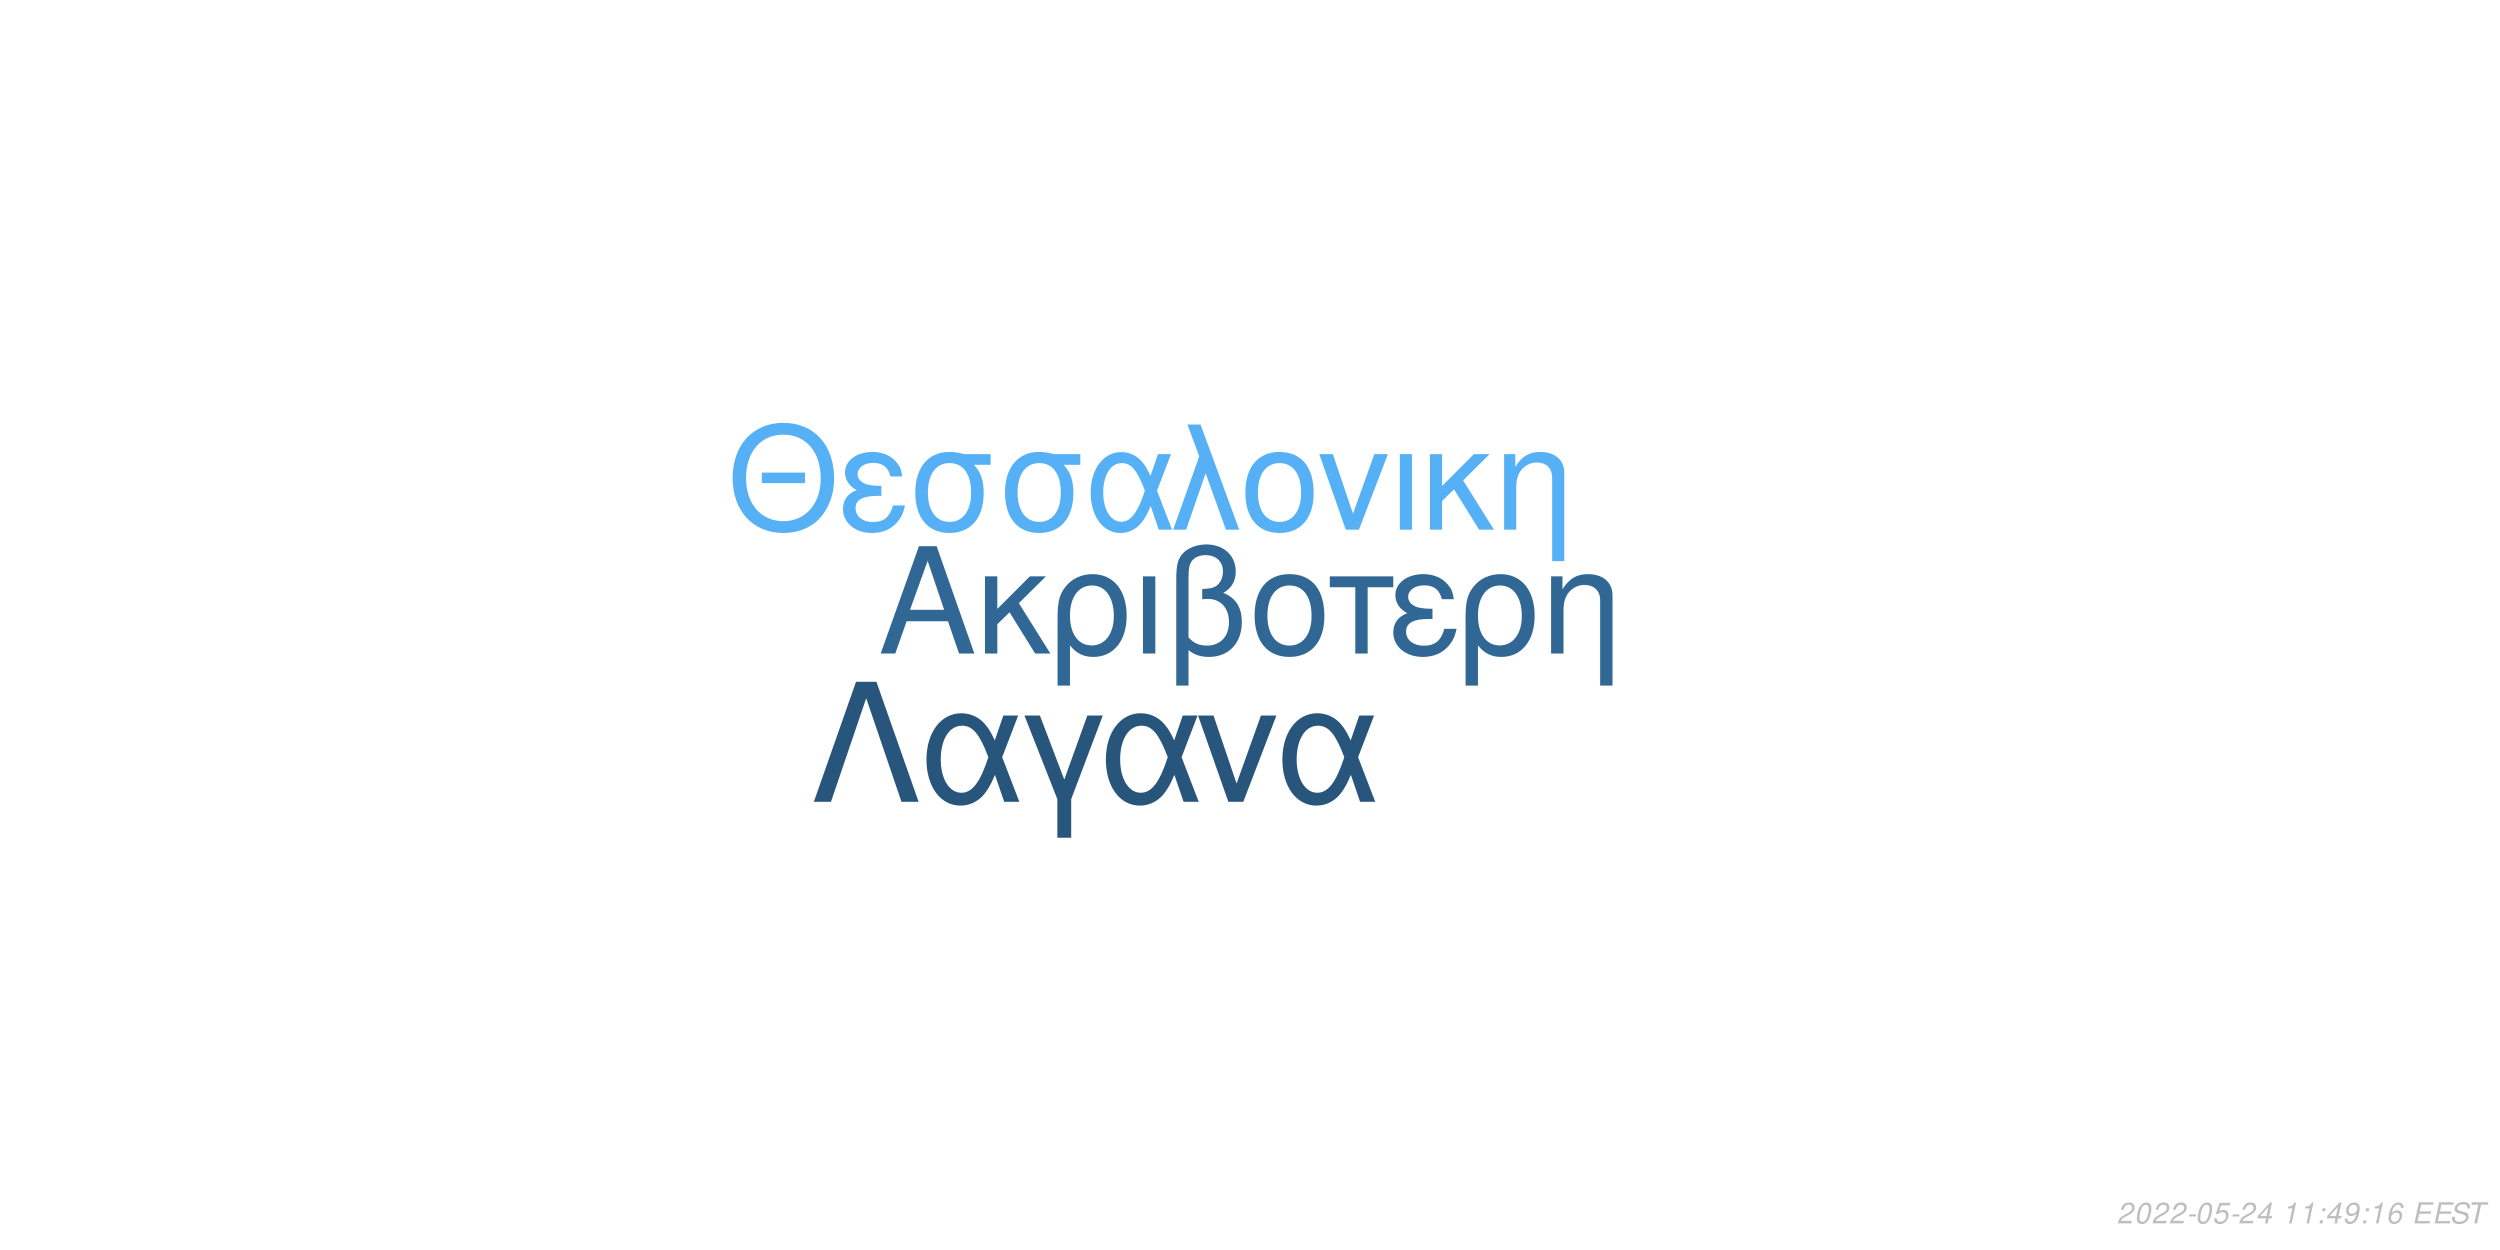
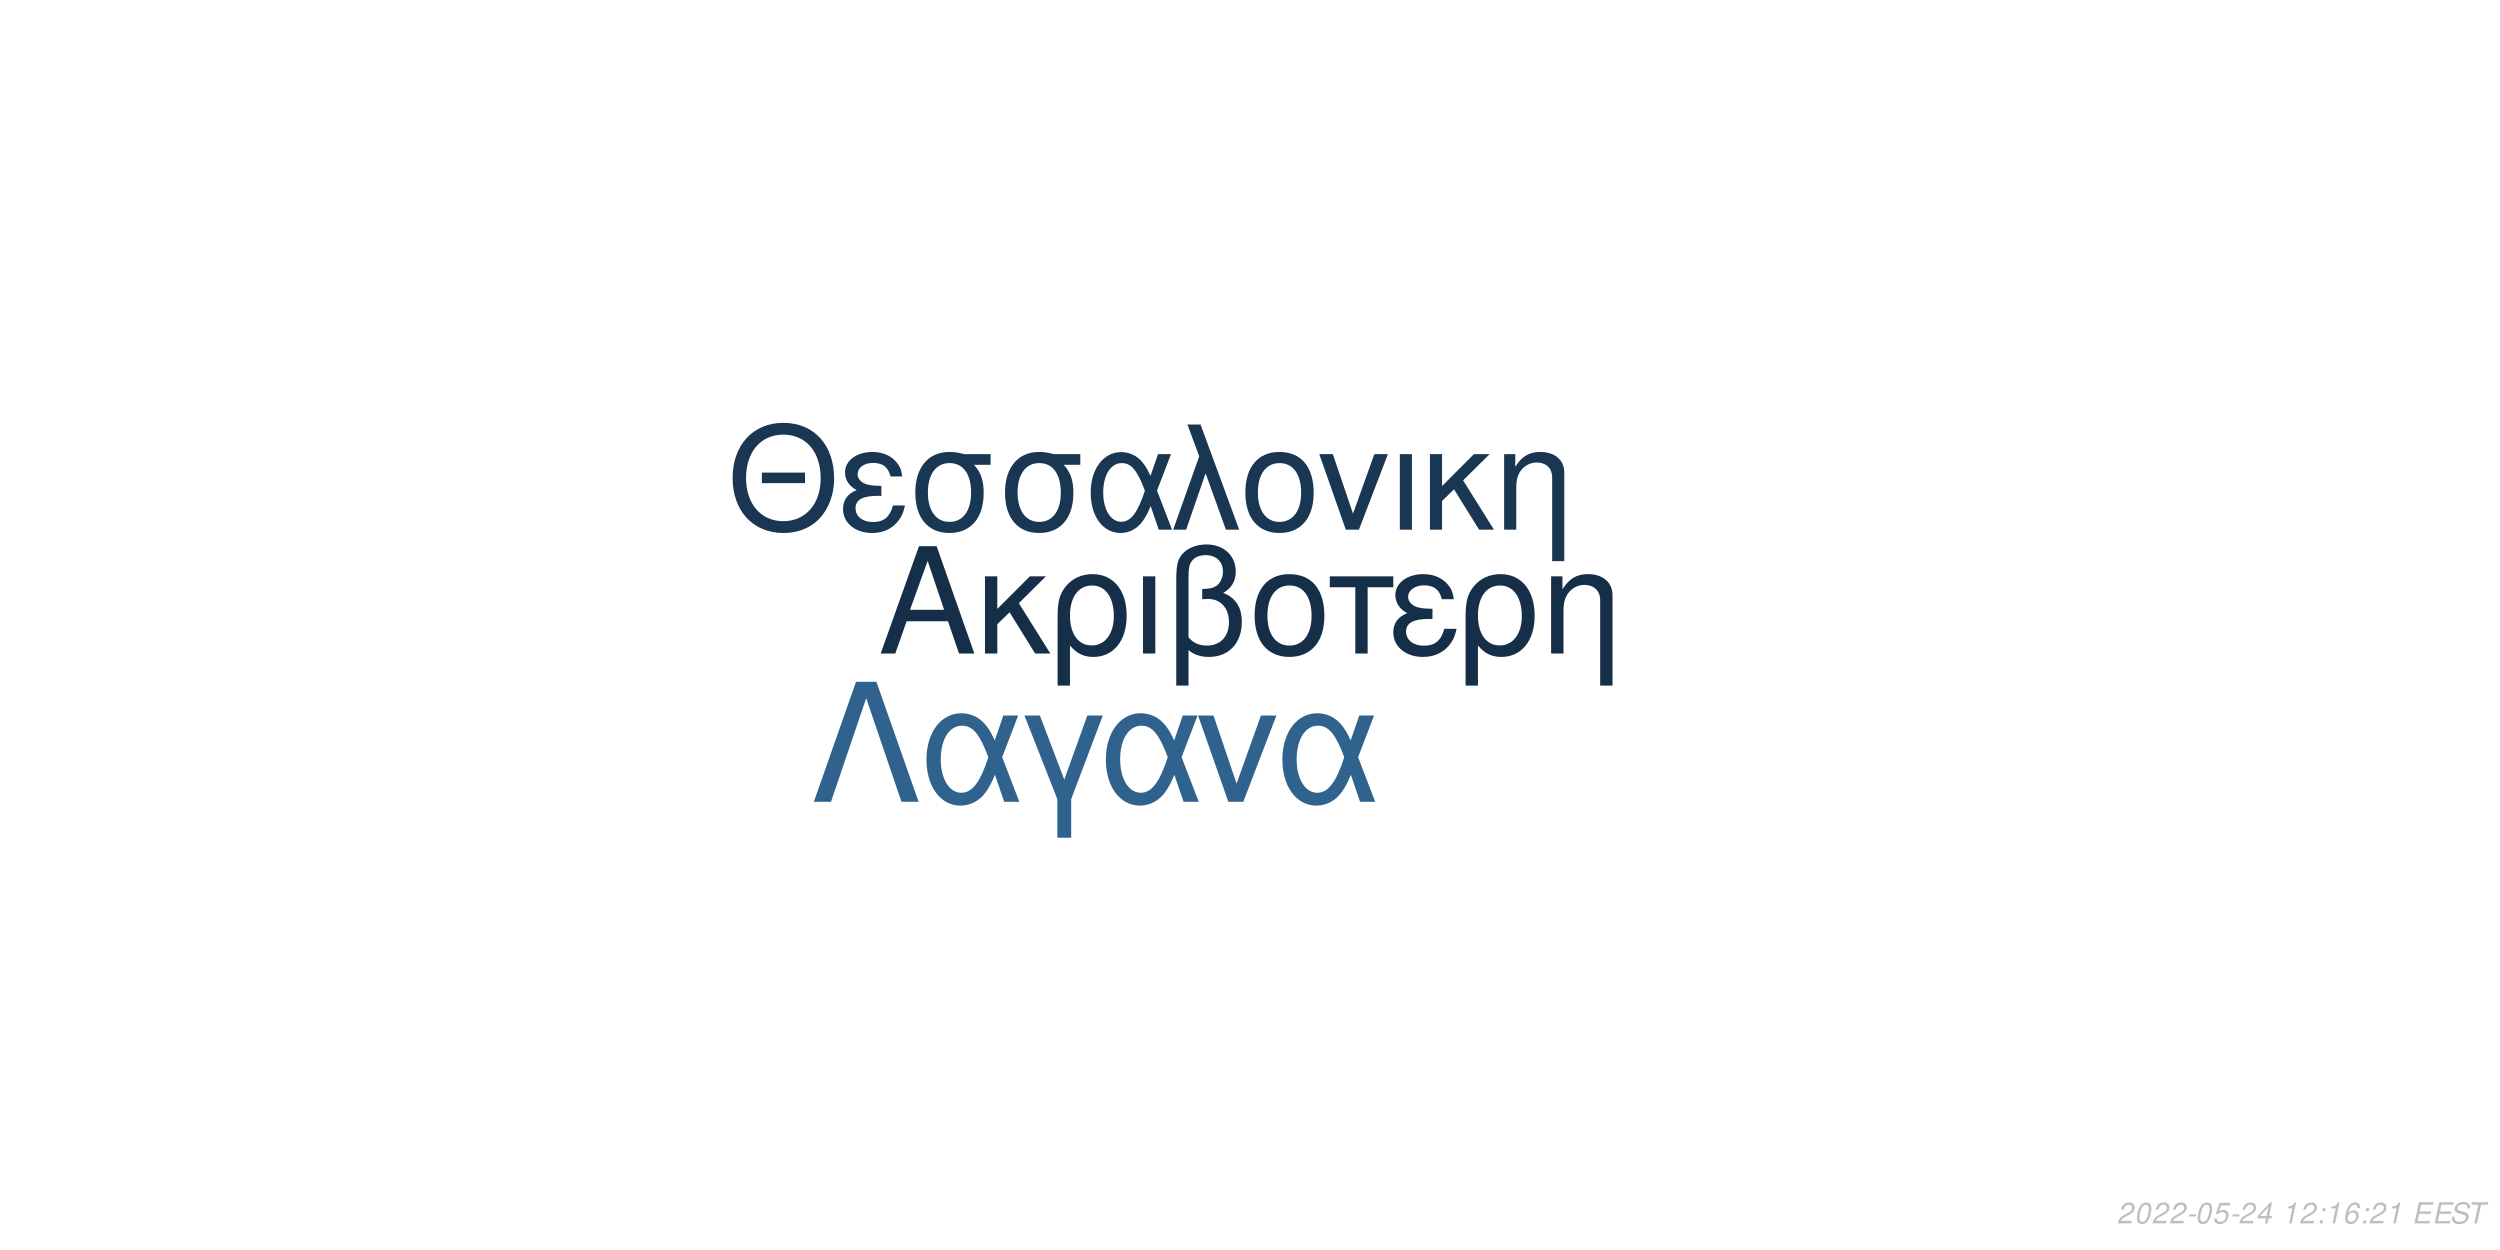
<svg xmlns="http://www.w3.org/2000/svg" xmlns:xlink="http://www.w3.org/1999/xlink" width="864pt" height="432pt" viewBox="0 0 864 432" version="1.1">
  <defs>
    <g>
      <symbol overflow="visible" id="glyph0-0">
        <path style="stroke:none;" d="" />
      </symbol>
      <symbol overflow="visible" id="glyph0-1">
        <path style="stroke:none;" d="M 24.125 -11.141 L 27.938 0 L 33.234 0 L 20.203 -37.094 L 14.094 -37.094 L 0.859 0 L 5.906 0 L 9.828 -11.141 Z M 22.797 -15.109 L 11 -15.109 L 17.094 -32.016 Z M 22.797 -15.109 " />
      </symbol>
      <symbol overflow="visible" id="glyph0-2">
        <path style="stroke:none;" d="M 7.172 -15.422 L 7.172 -26.672 L 2.906 -26.672 L 2.906 0 L 7.172 0 L 7.172 -10.125 L 11.406 -14.25 L 20.25 0 L 25.5 0 L 14.609 -17.406 L 23.969 -26.672 L 18.422 -26.672 Z M 7.172 -15.422 " />
      </symbol>
      <symbol overflow="visible" id="glyph0-3">
        <path style="stroke:none;" d="M 3 11.094 L 7.281 11.094 L 7.281 -2.797 C 9.516 -0.047 11.953 1.172 15.375 1.172 C 22.344 1.172 26.875 -4.422 26.875 -13.031 C 26.875 -21.891 22.297 -27.438 15.062 -27.438 C 11.297 -27.438 7.984 -25.906 5.797 -23.156 C 3.672 -20.516 3 -17.969 3 -12.359 Z M 14.906 -23.516 C 19.547 -23.516 22.438 -19.438 22.438 -12.922 C 22.438 -6.812 19.391 -2.797 14.812 -2.797 C 10.172 -2.797 7.281 -6.766 7.281 -13.125 C 7.281 -19.484 10.234 -23.516 14.906 -23.516 Z M 14.906 -23.516 " />
      </symbol>
      <symbol overflow="visible" id="glyph0-4">
        <path style="stroke:none;" d="M 3.516 0 L 7.781 0 L 7.781 -26.672 L 3.516 -26.672 Z M 3.516 0 " />
      </symbol>
      <symbol overflow="visible" id="glyph0-5">
        <path style="stroke:none;" d="M 4.016 11.094 L 8.25 11.094 L 8.25 -1.172 C 10.172 0.406 12.422 1.172 15.312 1.172 C 22.188 1.172 26.672 -3.609 26.672 -10.891 C 26.672 -15.984 24.578 -19.234 20.25 -20.969 C 23.109 -22.547 24.578 -25.031 24.578 -28.344 C 24.578 -33.844 20.406 -37.703 14.453 -37.703 C 10.938 -37.703 7.734 -36.391 6 -34.25 C 4.484 -32.422 4.016 -30.328 4.016 -25.391 Z M 8.25 -25.656 C 8.25 -29.359 8.5 -30.844 9.469 -32.062 C 10.375 -33.281 12.156 -34 14.094 -34 C 17.812 -34 20.156 -31.812 20.156 -28.297 C 20.156 -25.953 18.984 -23.812 17.297 -23.047 C 16.281 -22.547 15.469 -22.438 12.984 -22.297 L 12.984 -18.781 C 13.734 -18.828 14.344 -18.875 14.969 -18.875 C 19.344 -18.875 22.234 -15.719 22.234 -10.891 C 22.234 -5.906 19.281 -2.75 14.656 -2.75 C 11.953 -2.75 9.922 -3.609 8.25 -5.594 Z M 8.25 -25.656 " />
      </symbol>
      <symbol overflow="visible" id="glyph0-6">
        <path style="stroke:none;" d="M 14.094 -27.438 C 6.562 -27.438 2.094 -22.094 2.094 -13.125 C 2.094 -4.125 6.562 1.172 14.141 1.172 C 21.672 1.172 26.203 -4.172 26.203 -12.922 C 26.203 -22.188 21.828 -27.438 14.094 -27.438 Z M 14.141 -23.516 C 18.938 -23.516 21.781 -19.594 21.781 -12.984 C 21.781 -6.672 18.828 -2.75 14.141 -2.75 C 9.422 -2.75 6.516 -6.672 6.516 -13.125 C 6.516 -19.594 9.422 -23.516 14.141 -23.516 Z M 14.141 -23.516 " />
      </symbol>
      <symbol overflow="visible" id="glyph0-7">
        <path style="stroke:none;" d="M 7.891 0 L 12.156 0 L 12.156 -22.906 L 21.016 -22.906 L 21.016 -26.672 L -0.922 -26.672 L -0.922 -22.906 L 7.891 -22.906 Z M 7.891 0 " />
      </symbol>
      <symbol overflow="visible" id="glyph0-8">
        <path style="stroke:none;" d="M 14.562 -15.469 C 11.344 -15.469 9.562 -15.781 8.297 -16.438 C 6.922 -17.203 6.156 -18.328 6.156 -19.547 C 6.156 -21.891 8.453 -23.562 11.656 -23.562 C 15.062 -23.562 16.953 -22.094 17.812 -18.781 L 21.938 -18.781 C 21.578 -21.266 21.062 -22.5 19.797 -23.922 C 17.812 -26.203 14.906 -27.438 11.453 -27.438 C 5.797 -27.438 1.734 -24.375 1.734 -20.203 C 1.734 -17.609 3.156 -15.375 5.859 -13.938 C 2.797 -12.875 1.016 -10.484 1.016 -7.328 C 1.016 -2.391 5.297 1.172 11.25 1.172 C 14.969 1.172 17.906 -0.109 20.156 -2.641 C 21.578 -4.328 22.297 -5.797 22.906 -8.547 L 18.672 -8.547 C 17.5 -4.422 15.422 -2.703 11.609 -2.703 C 7.938 -2.703 5.438 -4.688 5.438 -7.578 C 5.438 -10.578 7.938 -11.953 13.484 -11.953 C 13.641 -11.953 14.094 -11.953 14.562 -11.906 Z M 14.562 -15.469 " />
      </symbol>
      <symbol overflow="visible" id="glyph0-9">
        <path style="stroke:none;" d="M 3.562 -26.672 L 3.562 0 L 7.844 0 L 7.844 -14.703 C 7.844 -17.906 8.5 -19.891 10.031 -21.531 C 11.406 -22.953 13.188 -23.719 15.062 -23.719 C 18.375 -23.719 20.516 -21.672 20.516 -18.469 L 20.516 11.094 L 24.781 11.094 L 24.781 -20.156 C 24.781 -24.578 21.469 -27.438 16.328 -27.438 C 12.359 -27.438 9.828 -25.906 7.484 -22.188 L 7.484 -26.672 Z M 3.562 -26.672 " />
      </symbol>
      <symbol overflow="visible" id="glyph1-0">
        <path style="stroke:none;" d="" />
      </symbol>
      <symbol overflow="visible" id="glyph1-1">
        <path style="stroke:none;" d="M 26.859 -19.734 L 11.953 -19.734 L 11.953 -16.094 L 26.859 -16.094 Z M 19.328 -36.922 C 8.922 -36.922 1.844 -29.25 1.844 -17.891 C 1.844 -6.484 8.875 1.141 19.391 1.141 C 23.812 1.141 27.703 -0.203 30.641 -2.688 C 34.578 -6.031 36.922 -11.656 36.922 -17.594 C 36.922 -29.297 30 -36.922 19.328 -36.922 Z M 19.328 -32.844 C 27.203 -32.844 32.281 -26.906 32.281 -17.688 C 32.281 -8.922 27.062 -2.938 19.391 -2.938 C 11.609 -2.938 6.484 -8.922 6.484 -17.891 C 6.484 -26.859 11.609 -32.844 19.328 -32.844 Z M 19.328 -32.844 " />
      </symbol>
      <symbol overflow="visible" id="glyph1-2">
        <path style="stroke:none;" d="M 14.25 -15.141 C 11.109 -15.141 9.375 -15.453 8.125 -16.094 C 6.781 -16.844 6.031 -17.938 6.031 -19.141 C 6.031 -21.422 8.266 -23.078 11.406 -23.078 C 14.75 -23.078 16.594 -21.625 17.438 -18.391 L 21.469 -18.391 C 21.125 -20.828 20.625 -22.031 19.391 -23.422 C 17.438 -25.656 14.594 -26.859 11.219 -26.859 C 5.688 -26.859 1.688 -23.875 1.688 -19.781 C 1.688 -17.234 3.094 -15.047 5.734 -13.656 C 2.734 -12.609 1 -10.266 1 -7.172 C 1 -2.344 5.188 1.141 11.016 1.141 C 14.656 1.141 17.547 -0.094 19.734 -2.594 C 21.125 -4.234 21.828 -5.688 22.422 -8.375 L 18.281 -8.375 C 17.141 -4.328 15.094 -2.641 11.359 -2.641 C 7.766 -2.641 5.328 -4.578 5.328 -7.422 C 5.328 -10.359 7.766 -11.703 13.203 -11.703 C 13.359 -11.703 13.797 -11.703 14.25 -11.656 Z M 14.25 -15.141 " />
      </symbol>
      <symbol overflow="visible" id="glyph1-3">
        <path style="stroke:none;" d="M 29 -26.109 L 19.938 -26.109 C 17.594 -26.703 16.438 -26.859 14.703 -26.859 C 7.469 -26.859 2.984 -21.469 2.984 -12.859 C 2.984 -4.031 7.375 1.141 14.797 1.141 C 22.172 1.141 26.609 -4.078 26.609 -12.656 C 26.609 -17.047 25.656 -19.828 23.266 -22.422 L 29 -22.422 Z M 14.797 -23.016 C 19.531 -23.016 22.266 -19.234 22.266 -12.75 C 22.266 -6.531 19.438 -2.688 14.797 -2.688 C 10.172 -2.688 7.328 -6.531 7.328 -12.859 C 7.328 -19.188 10.172 -23.016 14.797 -23.016 Z M 14.797 -23.016 " />
      </symbol>
      <symbol overflow="visible" id="glyph1-4">
        <path style="stroke:none;" d="M 29.344 -26.109 L 24.859 -26.109 L 22.266 -18.578 C 21.125 -21.031 20.484 -22.125 19.328 -23.469 C 17.547 -25.609 14.906 -26.812 12.156 -26.812 C 5.984 -26.812 1.594 -20.984 1.594 -12.812 C 1.594 -4.578 5.828 1.141 11.906 1.141 C 14.953 1.141 17.734 -0.344 19.625 -3.047 C 20.672 -4.531 21.281 -5.688 22.328 -8.172 L 25.109 0 L 29.703 0 L 24.516 -13.5 Z M 20.328 -13.5 C 17.891 -5.922 15.453 -2.734 12.156 -2.734 C 8.516 -2.734 5.922 -6.922 5.922 -12.812 C 5.922 -18.938 8.516 -23.016 12.359 -23.016 C 15.594 -23.016 17.688 -20.531 20.328 -13.5 Z M 20.328 -13.5 " />
      </symbol>
      <symbol overflow="visible" id="glyph1-5">
        <path style="stroke:none;" d="M 1.094 0 L 5.578 0 L 12.312 -19.484 L 19.328 0 L 23.922 0 L 10.562 -36.328 L 6.031 -36.328 L 10.109 -25.359 Z M 1.094 0 " />
      </symbol>
      <symbol overflow="visible" id="glyph1-6">
        <path style="stroke:none;" d="M 13.797 -26.859 C 6.422 -26.859 2.047 -21.625 2.047 -12.859 C 2.047 -4.031 6.422 1.141 13.859 1.141 C 21.234 1.141 25.656 -4.078 25.656 -12.656 C 25.656 -21.719 21.375 -26.859 13.797 -26.859 Z M 13.859 -23.016 C 18.531 -23.016 21.328 -19.188 21.328 -12.703 C 21.328 -6.531 18.438 -2.688 13.859 -2.688 C 9.219 -2.688 6.375 -6.531 6.375 -12.859 C 6.375 -19.188 9.219 -23.016 13.859 -23.016 Z M 13.859 -23.016 " />
      </symbol>
      <symbol overflow="visible" id="glyph1-7">
        <path style="stroke:none;" d="M 14.297 0 L 24.312 -26.109 L 19.625 -26.109 L 12.25 -5.531 L 5.281 -26.109 L 0.594 -26.109 L 9.766 0 Z M 14.297 0 " />
      </symbol>
      <symbol overflow="visible" id="glyph1-8">
        <path style="stroke:none;" d="M 3.438 0 L 7.625 0 L 7.625 -26.109 L 3.438 -26.109 Z M 3.438 0 " />
      </symbol>
      <symbol overflow="visible" id="glyph1-9">
        <path style="stroke:none;" d="M 7.031 -15.094 L 7.031 -26.109 L 2.844 -26.109 L 2.844 0 L 7.031 0 L 7.031 -9.922 L 11.156 -13.953 L 19.828 0 L 24.969 0 L 14.297 -17.047 L 23.469 -26.109 L 18.031 -26.109 Z M 7.031 -15.094 " />
      </symbol>
      <symbol overflow="visible" id="glyph1-10">
        <path style="stroke:none;" d="M 3.484 -26.109 L 3.484 0 L 7.672 0 L 7.672 -14.406 C 7.672 -17.547 8.328 -19.484 9.812 -21.078 C 11.156 -22.469 12.906 -23.219 14.75 -23.219 C 17.984 -23.219 20.078 -21.234 20.078 -18.094 L 20.078 10.859 L 24.266 10.859 L 24.266 -19.734 C 24.266 -24.062 21.031 -26.859 16 -26.859 C 12.109 -26.859 9.609 -25.359 7.328 -21.719 L 7.328 -26.109 Z M 3.484 -26.109 " />
      </symbol>
      <symbol overflow="visible" id="glyph2-0">
        <path style="stroke:none;" d="" />
      </symbol>
      <symbol overflow="visible" id="glyph2-1">
        <path style="stroke:none;" d="M 22.531 -41.484 L 15.484 -41.484 L 0.906 0 L 6.828 0 L 19 -35.797 L 31.188 0 L 37.109 0 Z M 22.531 -41.484 " />
      </symbol>
      <symbol overflow="visible" id="glyph2-2">
        <path style="stroke:none;" d="M 33.516 -29.812 L 28.391 -29.812 L 25.438 -21.219 C 24.125 -24.016 23.391 -25.266 22.078 -26.797 C 20.031 -29.25 17.016 -30.609 13.891 -30.609 C 6.828 -30.609 1.828 -23.953 1.828 -14.625 C 1.828 -5.234 6.656 1.312 13.594 1.312 C 17.078 1.312 20.266 -0.391 22.422 -3.469 C 23.609 -5.172 24.297 -6.484 25.5 -9.328 L 28.688 0 L 33.922 0 L 28 -15.422 Z M 23.219 -15.422 C 20.422 -6.766 17.641 -3.125 13.891 -3.125 C 9.734 -3.125 6.766 -7.906 6.766 -14.625 C 6.766 -21.625 9.734 -26.297 14.109 -26.297 C 17.812 -26.297 20.203 -23.453 23.219 -15.422 Z M 23.219 -15.422 " />
      </symbol>
      <symbol overflow="visible" id="glyph2-3">
        <path style="stroke:none;" d="M 12.062 12.406 L 16.844 12.406 L 16.844 -0.906 L 27.766 -29.812 L 22.422 -29.812 L 14.453 -7.688 L 6.031 -29.812 L 0.688 -29.812 L 12.062 -0.906 Z M 12.062 12.406 " />
      </symbol>
      <symbol overflow="visible" id="glyph2-4">
        <path style="stroke:none;" d="M 16.328 0 L 27.766 -29.812 L 22.422 -29.812 L 14 -6.312 L 6.031 -29.812 L 0.688 -29.812 L 11.156 0 Z M 16.328 0 " />
      </symbol>
      <symbol overflow="visible" id="glyph3-0">
        <path style="stroke:none;" d="" />
      </symbol>
      <symbol overflow="visible" id="glyph3-1">
        <path style="stroke:none;" d="M 5.234 -0.875 L 1.469 -0.875 C 1.641 -1.375 2.203 -1.891 3.109 -2.344 L 4.234 -2.938 C 5.562 -3.625 6.219 -4.469 6.219 -5.484 C 6.219 -5.938 6.062 -6.359 5.797 -6.656 C 5.469 -7.047 4.984 -7.234 4.312 -7.234 C 2.766 -7.234 1.891 -6.453 1.484 -4.734 L 2.375 -4.734 C 2.484 -5.188 2.609 -5.484 2.797 -5.75 C 3.094 -6.203 3.609 -6.453 4.188 -6.453 C 4.891 -6.453 5.344 -6.031 5.344 -5.375 C 5.344 -4.703 4.859 -4.094 4.016 -3.656 L 2.984 -3.125 C 1.234 -2.188 0.797 -1.656 0.344 -0.016 L 5.047 -0.016 Z M 5.234 -0.875 " />
      </symbol>
      <symbol overflow="visible" id="glyph3-2">
        <path style="stroke:none;" d="M 4.203 -7.234 C 3.375 -7.234 2.688 -6.812 2.125 -5.984 C 1.484 -5.047 0.984 -3.188 0.984 -1.734 C 0.984 -1.109 1.172 -0.562 1.484 -0.266 C 1.797 0.047 2.281 0.234 2.766 0.234 C 3.625 0.234 4.281 -0.156 4.859 -1.016 C 5.516 -1.953 6 -3.797 6 -5.266 C 6 -6.5 5.328 -7.234 4.203 -7.234 Z M 4.094 -6.453 C 4.734 -6.453 5.125 -5.984 5.125 -5.156 C 5.125 -4.203 4.781 -2.625 4.406 -1.812 C 3.984 -0.938 3.516 -0.547 2.875 -0.547 C 2.25 -0.547 1.875 -1.031 1.875 -1.828 C 1.875 -2.797 2.203 -4.344 2.594 -5.203 C 2.984 -6.047 3.453 -6.453 4.094 -6.453 Z M 4.094 -6.453 " />
      </symbol>
      <symbol overflow="visible" id="glyph3-3">
        <path style="stroke:none;" d="M 3.516 -3.125 L 1.125 -3.125 L 0.969 -2.406 L 3.359 -2.406 Z M 3.516 -3.125 " />
      </symbol>
      <symbol overflow="visible" id="glyph3-4">
        <path style="stroke:none;" d="M 6.297 -7.094 L 2.594 -7.094 L 1.234 -3.234 L 2.047 -3.234 C 2.656 -3.766 2.938 -3.906 3.531 -3.906 C 4.328 -3.906 4.797 -3.453 4.797 -2.688 C 4.797 -1.438 3.969 -0.547 2.828 -0.547 C 2.031 -0.547 1.609 -0.938 1.578 -1.734 L 0.703 -1.734 L 0.703 -1.516 C 0.703 -0.938 0.844 -0.547 1.188 -0.266 C 1.562 0.062 2.078 0.234 2.703 0.234 C 3.656 0.234 4.391 -0.156 4.984 -0.922 C 5.422 -1.5 5.672 -2.234 5.672 -2.953 C 5.672 -4 4.938 -4.672 3.812 -4.672 C 3.328 -4.672 2.906 -4.547 2.406 -4.234 L 3.109 -6.219 L 6.109 -6.219 Z M 6.297 -7.094 " />
      </symbol>
      <symbol overflow="visible" id="glyph3-5">
        <path style="stroke:none;" d="M 3.625 -1.75 L 3.266 0 L 4.141 0 L 4.516 -1.75 L 5.562 -1.75 L 5.734 -2.531 L 4.688 -2.531 L 5.688 -7.234 L 5.016 -7.234 L 0.844 -2.672 L 0.641 -1.75 Z M 3.797 -2.531 L 1.594 -2.531 L 4.469 -5.703 Z M 3.797 -2.531 " />
      </symbol>
      <symbol overflow="visible" id="glyph3-6">
        <path style="stroke:none;" d="" />
      </symbol>
      <symbol overflow="visible" id="glyph3-7">
        <path style="stroke:none;" d="M 3.703 -5.188 L 2.594 0 L 3.469 0 L 5.016 -7.234 L 4.438 -7.234 C 3.906 -6.156 3.688 -6.016 2.234 -5.812 L 2.109 -5.188 Z M 3.703 -5.188 " />
      </symbol>
      <symbol overflow="visible" id="glyph3-8">
        <path style="stroke:none;" d="M 2.359 -1.031 L 1.312 -1.031 L 1.094 0 L 2.141 0 Z M 3.266 -5.234 L 2.219 -5.234 L 2 -4.203 L 3.047 -4.203 Z M 3.266 -5.234 " />
      </symbol>
      <symbol overflow="visible" id="glyph3-9">
-         <path style="stroke:none;" d="M 0.844 -1.656 C 0.844 -1.547 0.844 -1.438 0.844 -1.375 C 0.844 -0.406 1.531 0.234 2.578 0.234 C 3.203 0.234 3.766 0.016 4.297 -0.438 C 4.938 -1 5.312 -1.656 5.594 -2.719 C 5.844 -3.672 6.016 -4.766 6.016 -5.375 C 6.016 -5.844 5.844 -6.328 5.547 -6.656 C 5.203 -7.031 4.703 -7.234 4.062 -7.234 C 2.516 -7.234 1.297 -5.938 1.297 -4.266 C 1.297 -3.203 1.984 -2.547 3.047 -2.547 C 3.484 -2.547 3.953 -2.672 4.281 -2.891 C 4.406 -2.984 4.547 -3.078 4.828 -3.344 C 4.438 -1.484 3.703 -0.547 2.703 -0.547 C 2.109 -0.547 1.719 -0.938 1.719 -1.547 L 1.719 -1.656 Z M 3.953 -6.453 C 4.625 -6.453 5.141 -5.953 5.141 -5.281 C 5.141 -4.188 4.312 -3.312 3.297 -3.312 C 2.594 -3.312 2.172 -3.734 2.172 -4.453 C 2.172 -5.562 2.984 -6.453 3.953 -6.453 Z M 3.953 -6.453 " />
+         <path style="stroke:none;" d="M 6.125 -5.344 L 6.141 -5.625 C 6.141 -6.609 5.453 -7.234 4.391 -7.234 C 3.438 -7.234 2.641 -6.719 2.016 -5.703 C 1.422 -4.781 0.938 -2.953 0.938 -1.688 C 0.938 -0.516 1.688 0.234 2.859 0.234 C 3.703 0.234 4.438 -0.156 5 -0.875 C 5.406 -1.422 5.672 -2.156 5.672 -2.766 C 5.672 -3.812 4.969 -4.5 3.906 -4.5 C 3.234 -4.5 2.672 -4.234 2.094 -3.625 C 2.406 -5.375 3.234 -6.453 4.25 -6.453 C 4.703 -6.453 5.062 -6.234 5.172 -5.844 C 5.203 -5.719 5.234 -5.578 5.25 -5.344 Z M 3.656 -3.734 C 4.344 -3.734 4.797 -3.281 4.797 -2.625 C 4.797 -1.469 3.984 -0.547 2.984 -0.547 C 2.297 -0.547 1.812 -1.047 1.812 -1.766 C 1.812 -2.859 2.625 -3.734 3.656 -3.734 Z M 3.656 -3.734 " />
      </symbol>
      <symbol overflow="visible" id="glyph3-10">
-         <path style="stroke:none;" d="M 6.125 -5.344 L 6.141 -5.625 C 6.141 -6.609 5.453 -7.234 4.391 -7.234 C 3.438 -7.234 2.641 -6.719 2.016 -5.703 C 1.422 -4.781 0.938 -2.953 0.938 -1.688 C 0.938 -0.516 1.688 0.234 2.859 0.234 C 3.703 0.234 4.438 -0.156 5 -0.875 C 5.406 -1.422 5.672 -2.156 5.672 -2.766 C 5.672 -3.812 4.969 -4.5 3.906 -4.5 C 3.234 -4.5 2.672 -4.234 2.094 -3.625 C 2.406 -5.375 3.234 -6.453 4.25 -6.453 C 4.703 -6.453 5.062 -6.234 5.172 -5.844 C 5.203 -5.719 5.234 -5.578 5.25 -5.344 Z M 3.656 -3.734 C 4.344 -3.734 4.797 -3.281 4.797 -2.625 C 4.797 -1.469 3.984 -0.547 2.984 -0.547 C 2.297 -0.547 1.812 -1.047 1.812 -1.766 C 1.812 -2.859 2.625 -3.734 3.656 -3.734 Z M 3.656 -3.734 " />
+         <path style="stroke:none;" d="M 2.547 -3.312 L 6.5 -3.312 L 6.688 -4.141 L 2.719 -4.141 L 3.219 -6.469 L 7.344 -6.469 L 7.516 -7.297 L 2.453 -7.297 L 0.906 0 L 6.125 0 L 6.297 -0.812 L 2.016 -0.812 Z M 2.547 -3.312 " />
      </symbol>
      <symbol overflow="visible" id="glyph3-11">
-         <path style="stroke:none;" d="M 2.547 -3.312 L 6.5 -3.312 L 6.688 -4.141 L 2.719 -4.141 L 3.219 -6.469 L 7.344 -6.469 L 7.516 -7.297 L 2.453 -7.297 L 0.906 0 L 6.125 0 L 6.297 -0.812 L 2.016 -0.812 Z M 2.547 -3.312 " />
+         <path style="stroke:none;" d="M 7.062 -5.156 C 7.125 -5.438 7.141 -5.562 7.141 -5.703 C 7.141 -6.156 6.938 -6.594 6.594 -6.891 C 6.188 -7.25 5.656 -7.406 4.875 -7.406 C 3.844 -7.406 3.047 -7.125 2.5 -6.562 C 2.094 -6.141 1.781 -5.438 1.781 -4.922 C 1.781 -4.297 2.219 -3.766 2.891 -3.562 L 4.594 -3.094 C 5.406 -2.859 5.734 -2.578 5.734 -2.094 C 5.734 -1.781 5.547 -1.406 5.266 -1.141 C 4.844 -0.766 4.266 -0.578 3.453 -0.578 C 2.328 -0.578 1.812 -0.984 1.812 -1.906 C 1.812 -2.047 1.812 -2.125 1.844 -2.312 L 0.984 -2.312 C 0.906 -2.062 0.891 -1.906 0.891 -1.688 C 0.891 -0.484 1.797 0.234 3.297 0.234 C 4.359 0.234 5.234 -0.062 5.812 -0.609 C 6.344 -1.078 6.688 -1.797 6.688 -2.375 C 6.688 -2.641 6.609 -2.906 6.453 -3.156 C 6.234 -3.5 5.938 -3.703 5.469 -3.828 L 3.75 -4.312 C 2.984 -4.547 2.734 -4.734 2.734 -5.188 C 2.734 -5.547 2.875 -5.844 3.188 -6.109 C 3.547 -6.438 4.031 -6.594 4.703 -6.594 C 5.266 -6.594 5.688 -6.484 5.906 -6.297 C 6.094 -6.125 6.219 -5.797 6.219 -5.516 C 6.219 -5.422 6.203 -5.344 6.188 -5.156 Z M 7.062 -5.156 " />
      </symbol>
      <symbol overflow="visible" id="glyph3-12">
-         <path style="stroke:none;" d="M 7.062 -5.156 C 7.125 -5.438 7.141 -5.562 7.141 -5.703 C 7.141 -6.156 6.938 -6.594 6.594 -6.891 C 6.188 -7.25 5.656 -7.406 4.875 -7.406 C 3.844 -7.406 3.047 -7.125 2.5 -6.562 C 2.094 -6.141 1.781 -5.438 1.781 -4.922 C 1.781 -4.297 2.219 -3.766 2.891 -3.562 L 4.594 -3.094 C 5.406 -2.859 5.734 -2.578 5.734 -2.094 C 5.734 -1.781 5.547 -1.406 5.266 -1.141 C 4.844 -0.766 4.266 -0.578 3.453 -0.578 C 2.328 -0.578 1.812 -0.984 1.812 -1.906 C 1.812 -2.047 1.812 -2.125 1.844 -2.312 L 0.984 -2.312 C 0.906 -2.062 0.891 -1.906 0.891 -1.688 C 0.891 -0.484 1.797 0.234 3.297 0.234 C 4.359 0.234 5.234 -0.062 5.812 -0.609 C 6.344 -1.078 6.688 -1.797 6.688 -2.375 C 6.688 -2.641 6.609 -2.906 6.453 -3.156 C 6.234 -3.5 5.938 -3.703 5.469 -3.828 L 3.75 -4.312 C 2.984 -4.547 2.734 -4.734 2.734 -5.188 C 2.734 -5.547 2.875 -5.844 3.188 -6.109 C 3.547 -6.438 4.031 -6.594 4.703 -6.594 C 5.266 -6.594 5.688 -6.484 5.906 -6.297 C 6.094 -6.125 6.219 -5.797 6.219 -5.516 C 6.219 -5.422 6.203 -5.344 6.188 -5.156 Z M 7.062 -5.156 " />
-       </symbol>
-       <symbol overflow="visible" id="glyph3-13">
        <path style="stroke:none;" d="M 4.938 -6.469 L 7.312 -6.469 L 7.484 -7.297 L 1.75 -7.297 L 1.578 -6.469 L 3.984 -6.469 L 2.609 0 L 3.547 0 Z M 4.938 -6.469 " />
      </symbol>
    </g>
  </defs>
  <g id="surface1">
    <rect x="0" y="0" width="864" height="432" style="fill:rgb(100%,100%,100%);fill-opacity:1;stroke:none;" />
-     <g style="fill:rgb(19.216%,40.392%,58.039%);fill-opacity:1;">
+     <g style="fill:rgb(8.235%,18.431%,28.235%);fill-opacity:1;">
      <use xlink:href="#glyph0-1" x="303.5" y="225.861" />
      <use xlink:href="#glyph0-2" x="337.5" y="225.861" />
      <use xlink:href="#glyph0-3" x="362.5" y="225.861" />
      <use xlink:href="#glyph0-4" x="391.5" y="225.861" />
      <use xlink:href="#glyph0-5" x="402.5" y="225.861" />
      <use xlink:href="#glyph0-6" x="431.5" y="225.861" />
      <use xlink:href="#glyph0-7" x="460.5" y="225.861" />
      <use xlink:href="#glyph0-8" x="480.5" y="225.861" />
      <use xlink:href="#glyph0-3" x="503.5" y="225.861" />
      <use xlink:href="#glyph0-9" x="532.5" y="225.861" />
    </g>
-     <g style="fill:rgb(33.333%,69.02%,96.078%);fill-opacity:1;">
+     <g style="fill:rgb(9.804%,21.176%,32.157%);fill-opacity:1;">
      <use xlink:href="#glyph1-1" x="251.348" y="183.058" />
      <use xlink:href="#glyph1-2" x="290.348" y="183.058" />
      <use xlink:href="#glyph1-3" x="313.348" y="183.058" />
      <use xlink:href="#glyph1-3" x="344.348" y="183.058" />
      <use xlink:href="#glyph1-4" x="375.348" y="183.058" />
      <use xlink:href="#glyph1-5" x="404.348" y="183.058" />
      <use xlink:href="#glyph1-6" x="428.348" y="183.058" />
      <use xlink:href="#glyph1-7" x="455.348" y="183.058" />
      <use xlink:href="#glyph1-8" x="480.348" y="183.058" />
      <use xlink:href="#glyph1-9" x="491.348" y="183.058" />
      <use xlink:href="#glyph1-10" x="516.348" y="183.058" />
    </g>
-     <g style="fill:rgb(15.686%,33.333%,48.627%);fill-opacity:1;">
+     <g style="fill:rgb(18.431%,38.824%,55.686%);fill-opacity:1;">
      <use xlink:href="#glyph2-1" x="280.359" y="277.105" />
      <use xlink:href="#glyph2-2" x="318.359" y="277.105" />
      <use xlink:href="#glyph2-3" x="353.359" y="277.105" />
      <use xlink:href="#glyph2-2" x="380.359" y="277.105" />
      <use xlink:href="#glyph2-4" x="413.359" y="277.105" />
      <use xlink:href="#glyph2-2" x="441.359" y="277.105" />
    </g>
    <g style="fill:rgb(74.51%,74.51%,74.51%);fill-opacity:1;">
      <use xlink:href="#glyph3-1" x="731.52" y="422.81" />
      <use xlink:href="#glyph3-2" x="737.52" y="422.81" />
      <use xlink:href="#glyph3-1" x="743.52" y="422.81" />
      <use xlink:href="#glyph3-1" x="749.52" y="422.81" />
      <use xlink:href="#glyph3-3" x="755.52" y="422.81" />
      <use xlink:href="#glyph3-2" x="758.52" y="422.81" />
      <use xlink:href="#glyph3-4" x="764.52" y="422.81" />
      <use xlink:href="#glyph3-3" x="770.52" y="422.81" />
      <use xlink:href="#glyph3-1" x="773.52" y="422.81" />
      <use xlink:href="#glyph3-5" x="779.52" y="422.81" />
      <use xlink:href="#glyph3-6" x="785.52" y="422.81" />
      <use xlink:href="#glyph3-7" x="788.52" y="422.81" />
-       <use xlink:href="#glyph3-7" x="794.52" y="422.81" />
+       <use xlink:href="#glyph3-1" x="794.52" y="422.81" />
      <use xlink:href="#glyph3-8" x="800.52" y="422.81" />
-       <use xlink:href="#glyph3-5" x="803.52" y="422.81" />
+       <use xlink:href="#glyph3-7" x="803.52" y="422.81" />
      <use xlink:href="#glyph3-9" x="809.52" y="422.81" />
      <use xlink:href="#glyph3-8" x="815.52" y="422.81" />
-       <use xlink:href="#glyph3-7" x="818.52" y="422.81" />
-       <use xlink:href="#glyph3-10" x="824.52" y="422.81" />
+       <use xlink:href="#glyph3-1" x="818.52" y="422.81" />
+       <use xlink:href="#glyph3-7" x="824.52" y="422.81" />
      <use xlink:href="#glyph3-6" x="830.52" y="422.81" />
-       <use xlink:href="#glyph3-11" x="833.52" y="422.81" />
-       <use xlink:href="#glyph3-11" x="840.52" y="422.81" />
-       <use xlink:href="#glyph3-12" x="846.52" y="422.81" />
-       <use xlink:href="#glyph3-13" x="852.52" y="422.81" />
+       <use xlink:href="#glyph3-10" x="833.52" y="422.81" />
+       <use xlink:href="#glyph3-10" x="840.52" y="422.81" />
+       <use xlink:href="#glyph3-11" x="846.52" y="422.81" />
+       <use xlink:href="#glyph3-12" x="852.52" y="422.81" />
    </g>
  </g>
</svg>
